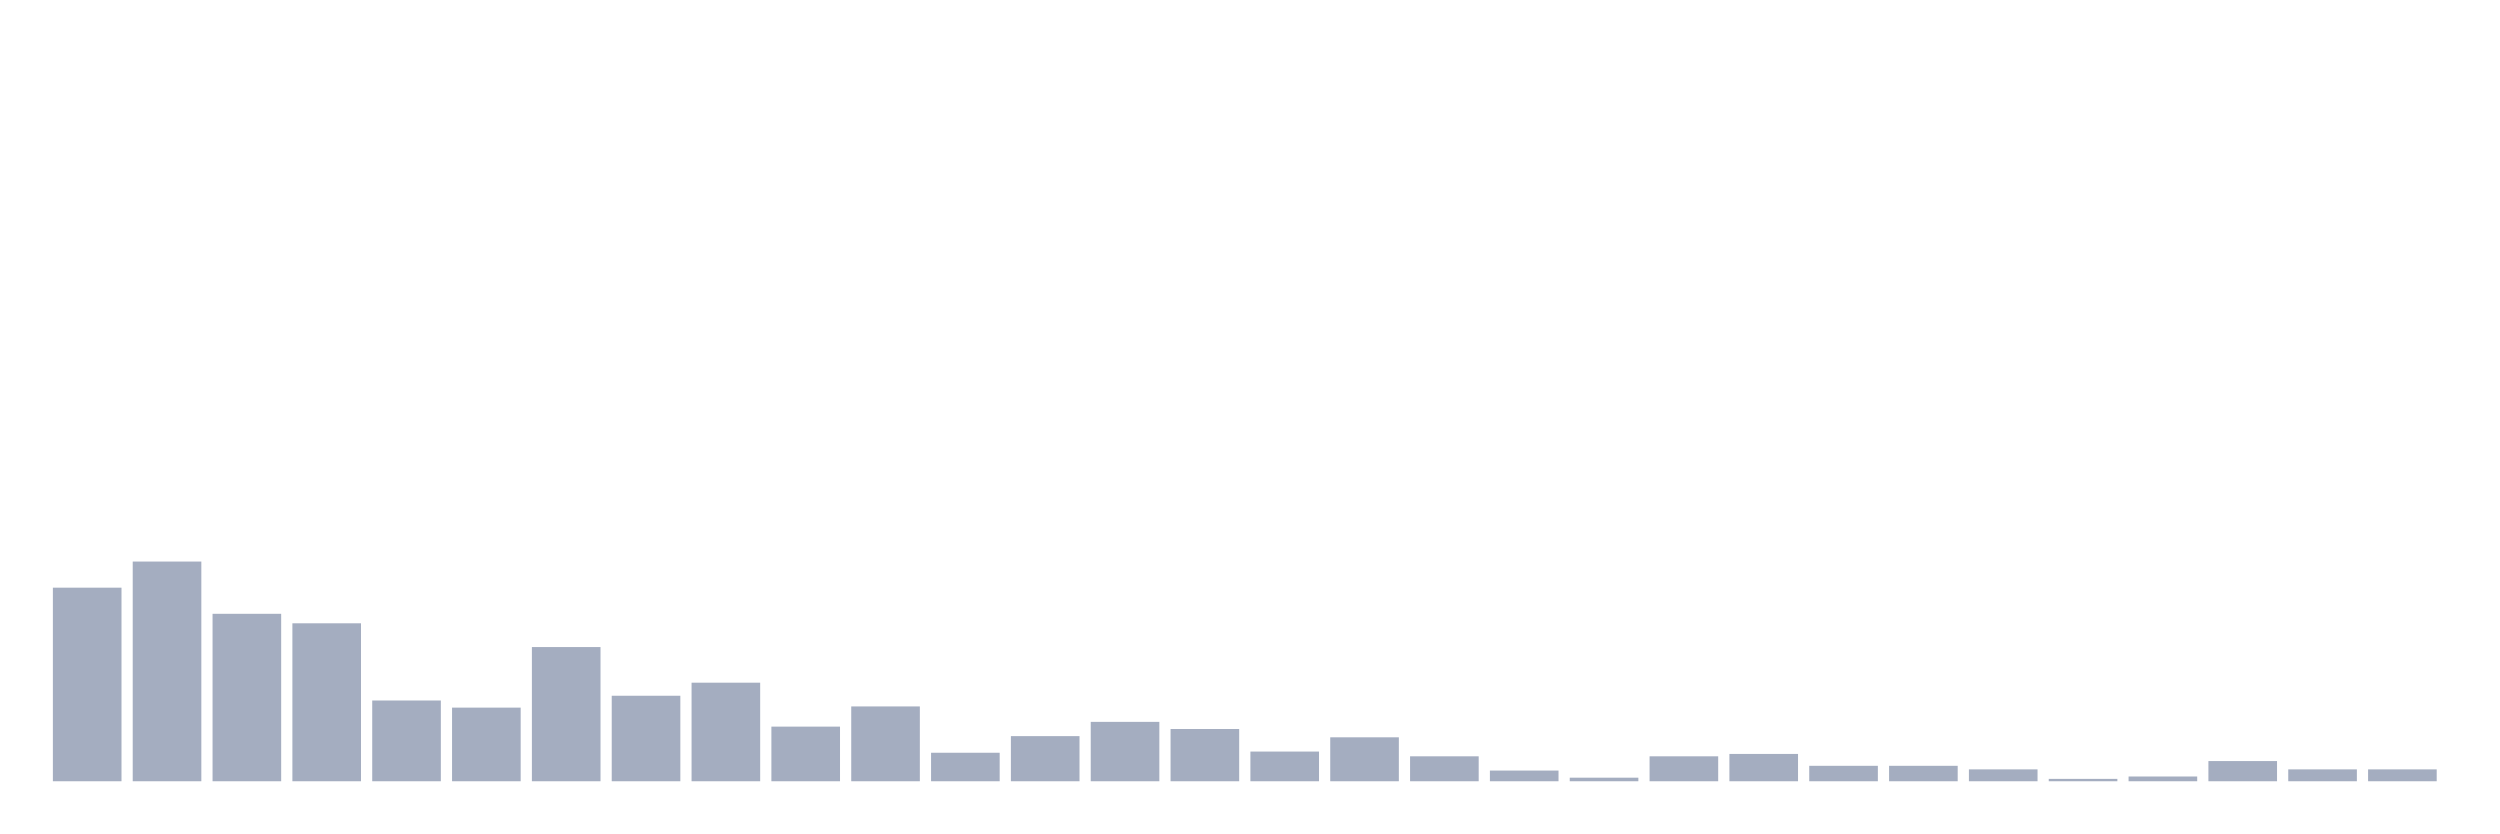
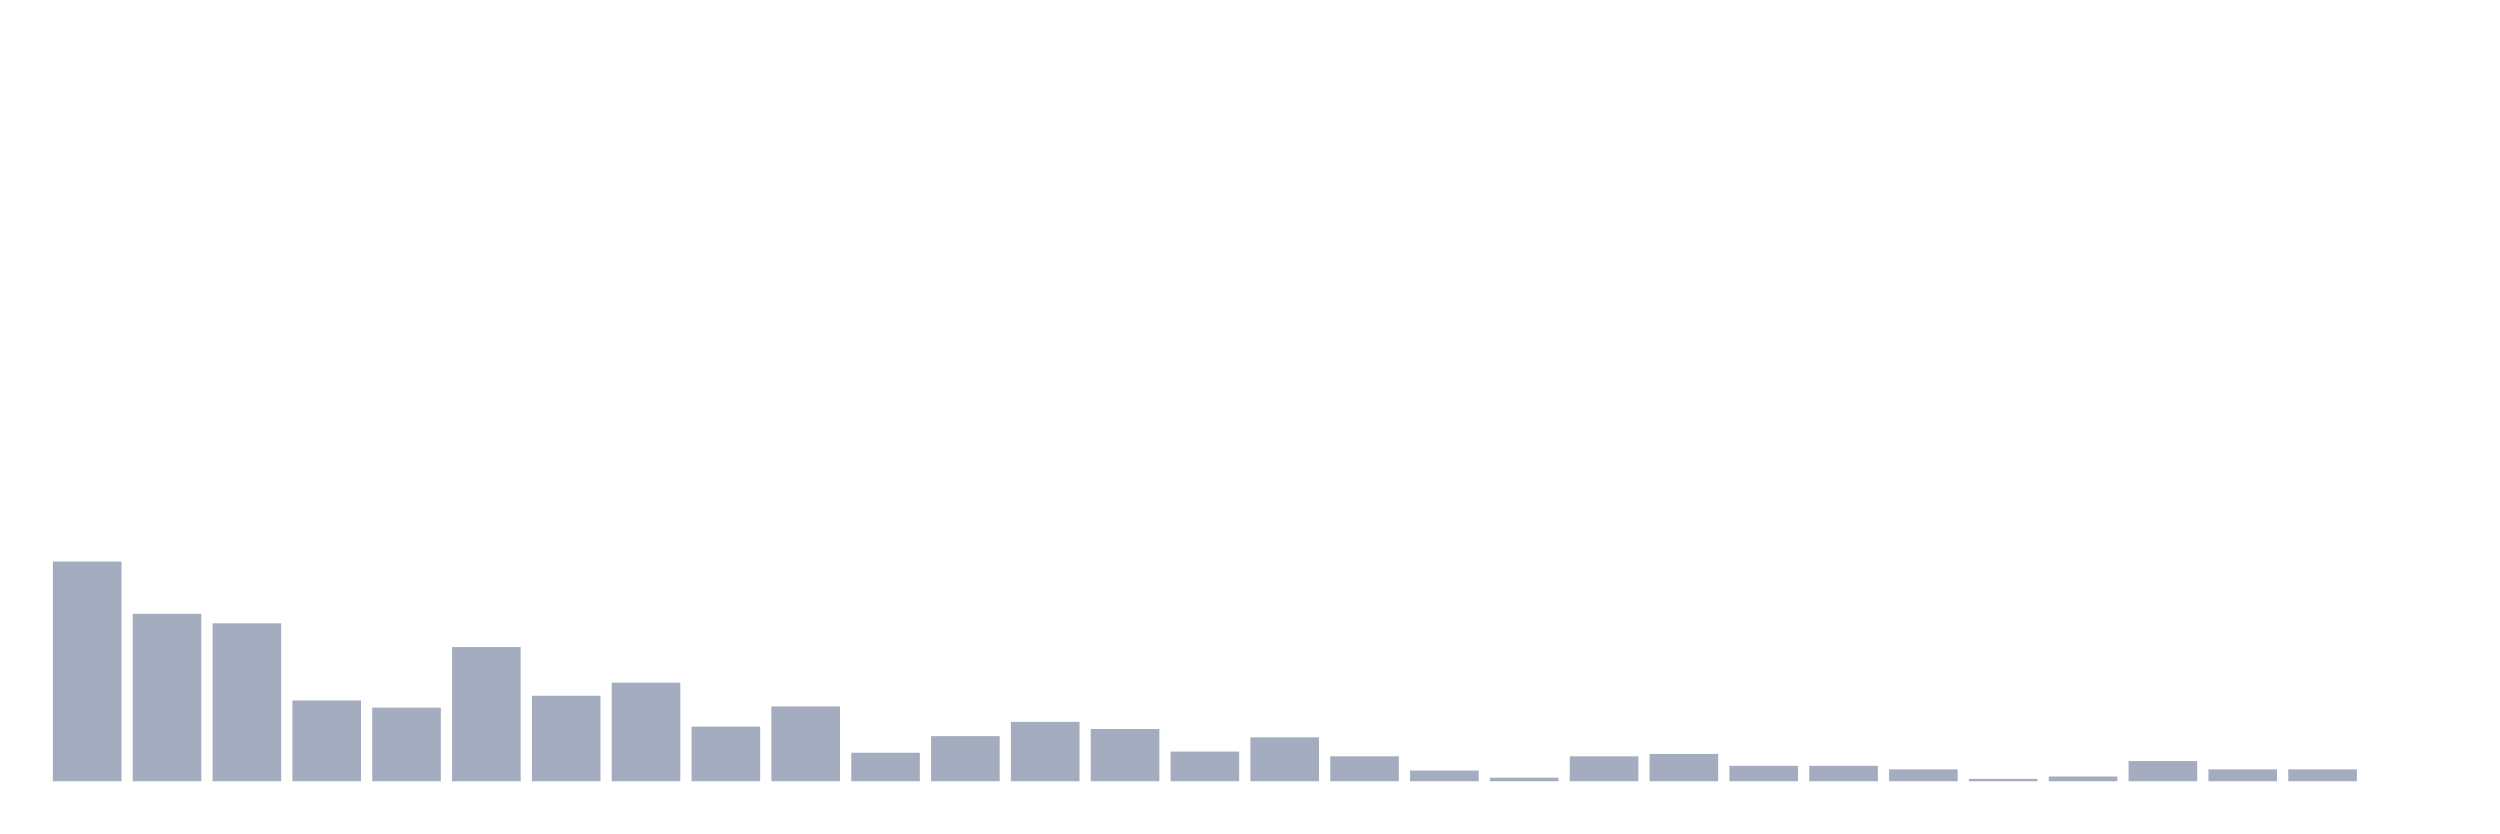
<svg xmlns="http://www.w3.org/2000/svg" viewBox="0 0 480 160">
  <g transform="translate(10,10)">
-     <rect class="bar" x="0.153" width="13.175" y="102.834" height="37.166" fill="rgb(164,173,192)" />
-     <rect class="bar" x="15.482" width="13.175" y="97.818" height="42.182" fill="rgb(164,173,192)" />
-     <rect class="bar" x="30.81" width="13.175" y="107.85" height="32.15" fill="rgb(164,173,192)" />
-     <rect class="bar" x="46.138" width="13.175" y="109.674" height="30.326" fill="rgb(164,173,192)" />
-     <rect class="bar" x="61.466" width="13.175" y="124.495" height="15.505" fill="rgb(164,173,192)" />
-     <rect class="bar" x="76.794" width="13.175" y="125.863" height="14.137" fill="rgb(164,173,192)" />
-     <rect class="bar" x="92.123" width="13.175" y="114.235" height="25.765" fill="rgb(164,173,192)" />
-     <rect class="bar" x="107.451" width="13.175" y="123.583" height="16.417" fill="rgb(164,173,192)" />
-     <rect class="bar" x="122.779" width="13.175" y="121.075" height="18.925" fill="rgb(164,173,192)" />
-     <rect class="bar" x="138.107" width="13.175" y="129.511" height="10.489" fill="rgb(164,173,192)" />
-     <rect class="bar" x="153.436" width="13.175" y="125.635" height="14.365" fill="rgb(164,173,192)" />
-     <rect class="bar" x="168.764" width="13.175" y="134.528" height="5.472" fill="rgb(164,173,192)" />
-     <rect class="bar" x="184.092" width="13.175" y="131.336" height="8.664" fill="rgb(164,173,192)" />
-     <rect class="bar" x="199.42" width="13.175" y="128.599" height="11.401" fill="rgb(164,173,192)" />
-     <rect class="bar" x="214.748" width="13.175" y="129.967" height="10.033" fill="rgb(164,173,192)" />
-     <rect class="bar" x="230.077" width="13.175" y="134.3" height="5.7" fill="rgb(164,173,192)" />
-     <rect class="bar" x="245.405" width="13.175" y="131.564" height="8.436" fill="rgb(164,173,192)" />
-     <rect class="bar" x="260.733" width="13.175" y="135.212" height="4.788" fill="rgb(164,173,192)" />
-     <rect class="bar" x="276.061" width="13.175" y="137.948" height="2.052" fill="rgb(164,173,192)" />
-     <rect class="bar" x="291.39" width="13.175" y="139.316" height="0.684" fill="rgb(164,173,192)" />
-     <rect class="bar" x="306.718" width="13.175" y="135.212" height="4.788" fill="rgb(164,173,192)" />
-     <rect class="bar" x="322.046" width="13.175" y="134.756" height="5.244" fill="rgb(164,173,192)" />
+     <rect class="bar" x="0.153" width="13.175" y="97.818" height="42.182" fill="rgb(164,173,192)" />
+     <rect class="bar" x="15.482" width="13.175" y="107.85" height="32.15" fill="rgb(164,173,192)" />
+     <rect class="bar" x="30.81" width="13.175" y="109.674" height="30.326" fill="rgb(164,173,192)" />
+     <rect class="bar" x="46.138" width="13.175" y="124.495" height="15.505" fill="rgb(164,173,192)" />
+     <rect class="bar" x="61.466" width="13.175" y="125.863" height="14.137" fill="rgb(164,173,192)" />
+     <rect class="bar" x="76.794" width="13.175" y="114.235" height="25.765" fill="rgb(164,173,192)" />
+     <rect class="bar" x="92.123" width="13.175" y="123.583" height="16.417" fill="rgb(164,173,192)" />
+     <rect class="bar" x="107.451" width="13.175" y="121.075" height="18.925" fill="rgb(164,173,192)" />
+     <rect class="bar" x="122.779" width="13.175" y="129.511" height="10.489" fill="rgb(164,173,192)" />
+     <rect class="bar" x="138.107" width="13.175" y="125.635" height="14.365" fill="rgb(164,173,192)" />
+     <rect class="bar" x="153.436" width="13.175" y="134.528" height="5.472" fill="rgb(164,173,192)" />
+     <rect class="bar" x="168.764" width="13.175" y="131.336" height="8.664" fill="rgb(164,173,192)" />
+     <rect class="bar" x="184.092" width="13.175" y="128.599" height="11.401" fill="rgb(164,173,192)" />
+     <rect class="bar" x="199.42" width="13.175" y="129.967" height="10.033" fill="rgb(164,173,192)" />
+     <rect class="bar" x="214.748" width="13.175" y="134.3" height="5.7" fill="rgb(164,173,192)" />
+     <rect class="bar" x="230.077" width="13.175" y="131.564" height="8.436" fill="rgb(164,173,192)" />
+     <rect class="bar" x="245.405" width="13.175" y="135.212" height="4.788" fill="rgb(164,173,192)" />
+     <rect class="bar" x="260.733" width="13.175" y="137.948" height="2.052" fill="rgb(164,173,192)" />
+     <rect class="bar" x="276.061" width="13.175" y="139.316" height="0.684" fill="rgb(164,173,192)" />
+     <rect class="bar" x="291.39" width="13.175" y="135.212" height="4.788" fill="rgb(164,173,192)" />
+     <rect class="bar" x="306.718" width="13.175" y="134.756" height="5.244" fill="rgb(164,173,192)" />
+     <rect class="bar" x="322.046" width="13.175" y="137.036" height="2.964" fill="rgb(164,173,192)" />
    <rect class="bar" x="337.374" width="13.175" y="137.036" height="2.964" fill="rgb(164,173,192)" />
-     <rect class="bar" x="352.702" width="13.175" y="137.036" height="2.964" fill="rgb(164,173,192)" />
-     <rect class="bar" x="368.031" width="13.175" y="137.72" height="2.28" fill="rgb(164,173,192)" />
-     <rect class="bar" x="383.359" width="13.175" y="139.544" height="0.456" fill="rgb(164,173,192)" />
-     <rect class="bar" x="398.687" width="13.175" y="139.088" height="0.912" fill="rgb(164,173,192)" />
-     <rect class="bar" x="414.015" width="13.175" y="136.124" height="3.876" fill="rgb(164,173,192)" />
+     <rect class="bar" x="352.702" width="13.175" y="137.72" height="2.28" fill="rgb(164,173,192)" />
+     <rect class="bar" x="368.031" width="13.175" y="139.544" height="0.456" fill="rgb(164,173,192)" />
+     <rect class="bar" x="383.359" width="13.175" y="139.088" height="0.912" fill="rgb(164,173,192)" />
+     <rect class="bar" x="398.687" width="13.175" y="136.124" height="3.876" fill="rgb(164,173,192)" />
+     <rect class="bar" x="414.015" width="13.175" y="137.72" height="2.28" fill="rgb(164,173,192)" />
    <rect class="bar" x="429.344" width="13.175" y="137.72" height="2.28" fill="rgb(164,173,192)" />
-     <rect class="bar" x="444.672" width="13.175" y="137.72" height="2.28" fill="rgb(164,173,192)" />
+     <rect class="bar" x="444.672" width="13.175" y="140" height="0" fill="rgb(164,173,192)" />
  </g>
</svg>
